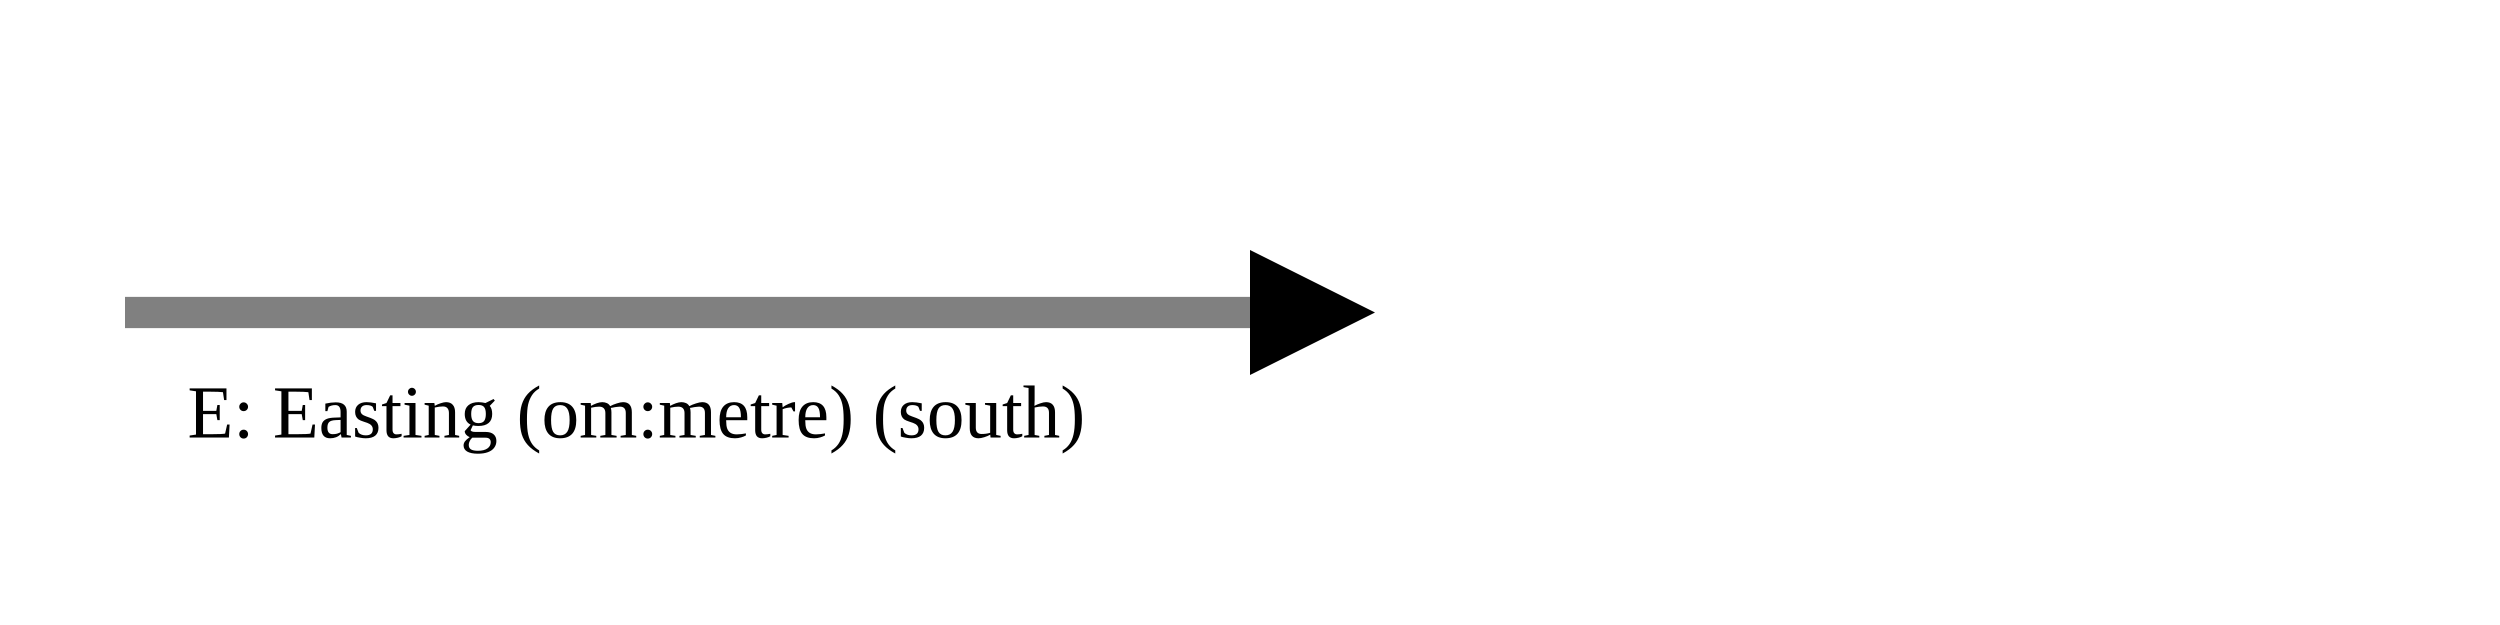
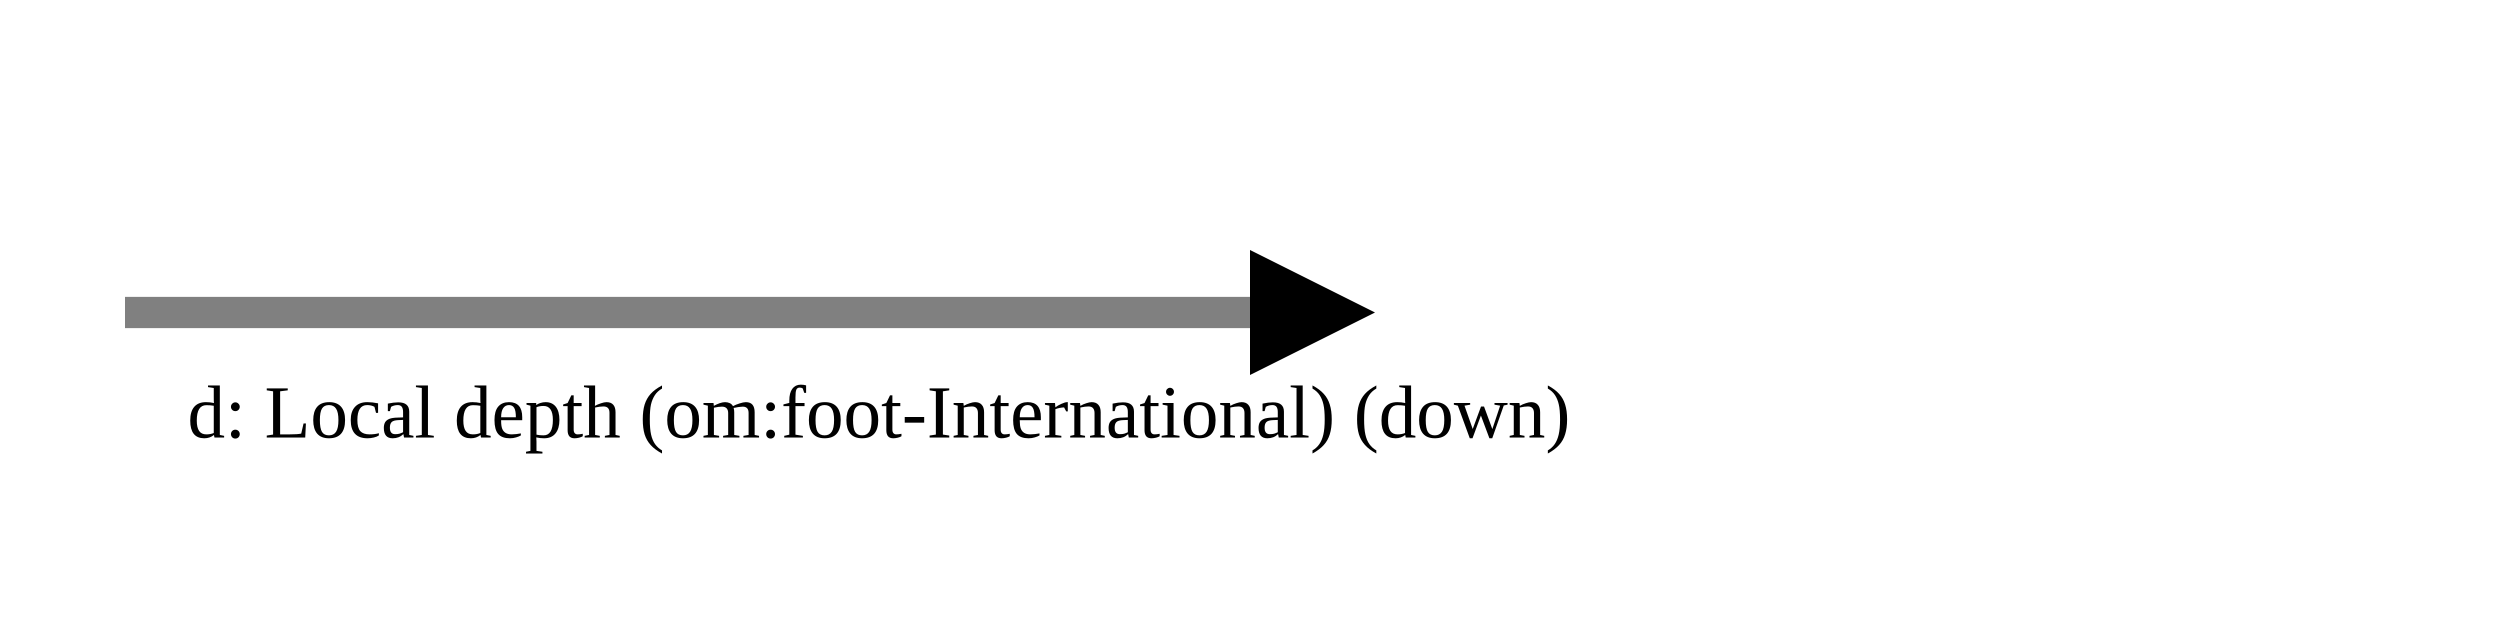
<svg xmlns="http://www.w3.org/2000/svg" version="1.1" width="400" height="100" viewbox="0 0 275 100">
  <defs>
    <marker id="arrowhead" markerWidth="10" markerHeight="7" refX="0" refY="2" orient="auto">
      <polygon points="0 0, 4 2, 0 4" />
    </marker>
  </defs>
  <line x1="20" y1="50" x2="200" y2="50" stroke="gray" stroke-width="5" marker-end="url(#arrowhead)" />
-   <text x="30" y="70" class="small">E: Easting (om:metre) (south)</text>
+   <text x="30" y="70" class="small">d: Local depth (om:foot-International) (down)</text>
</svg>
